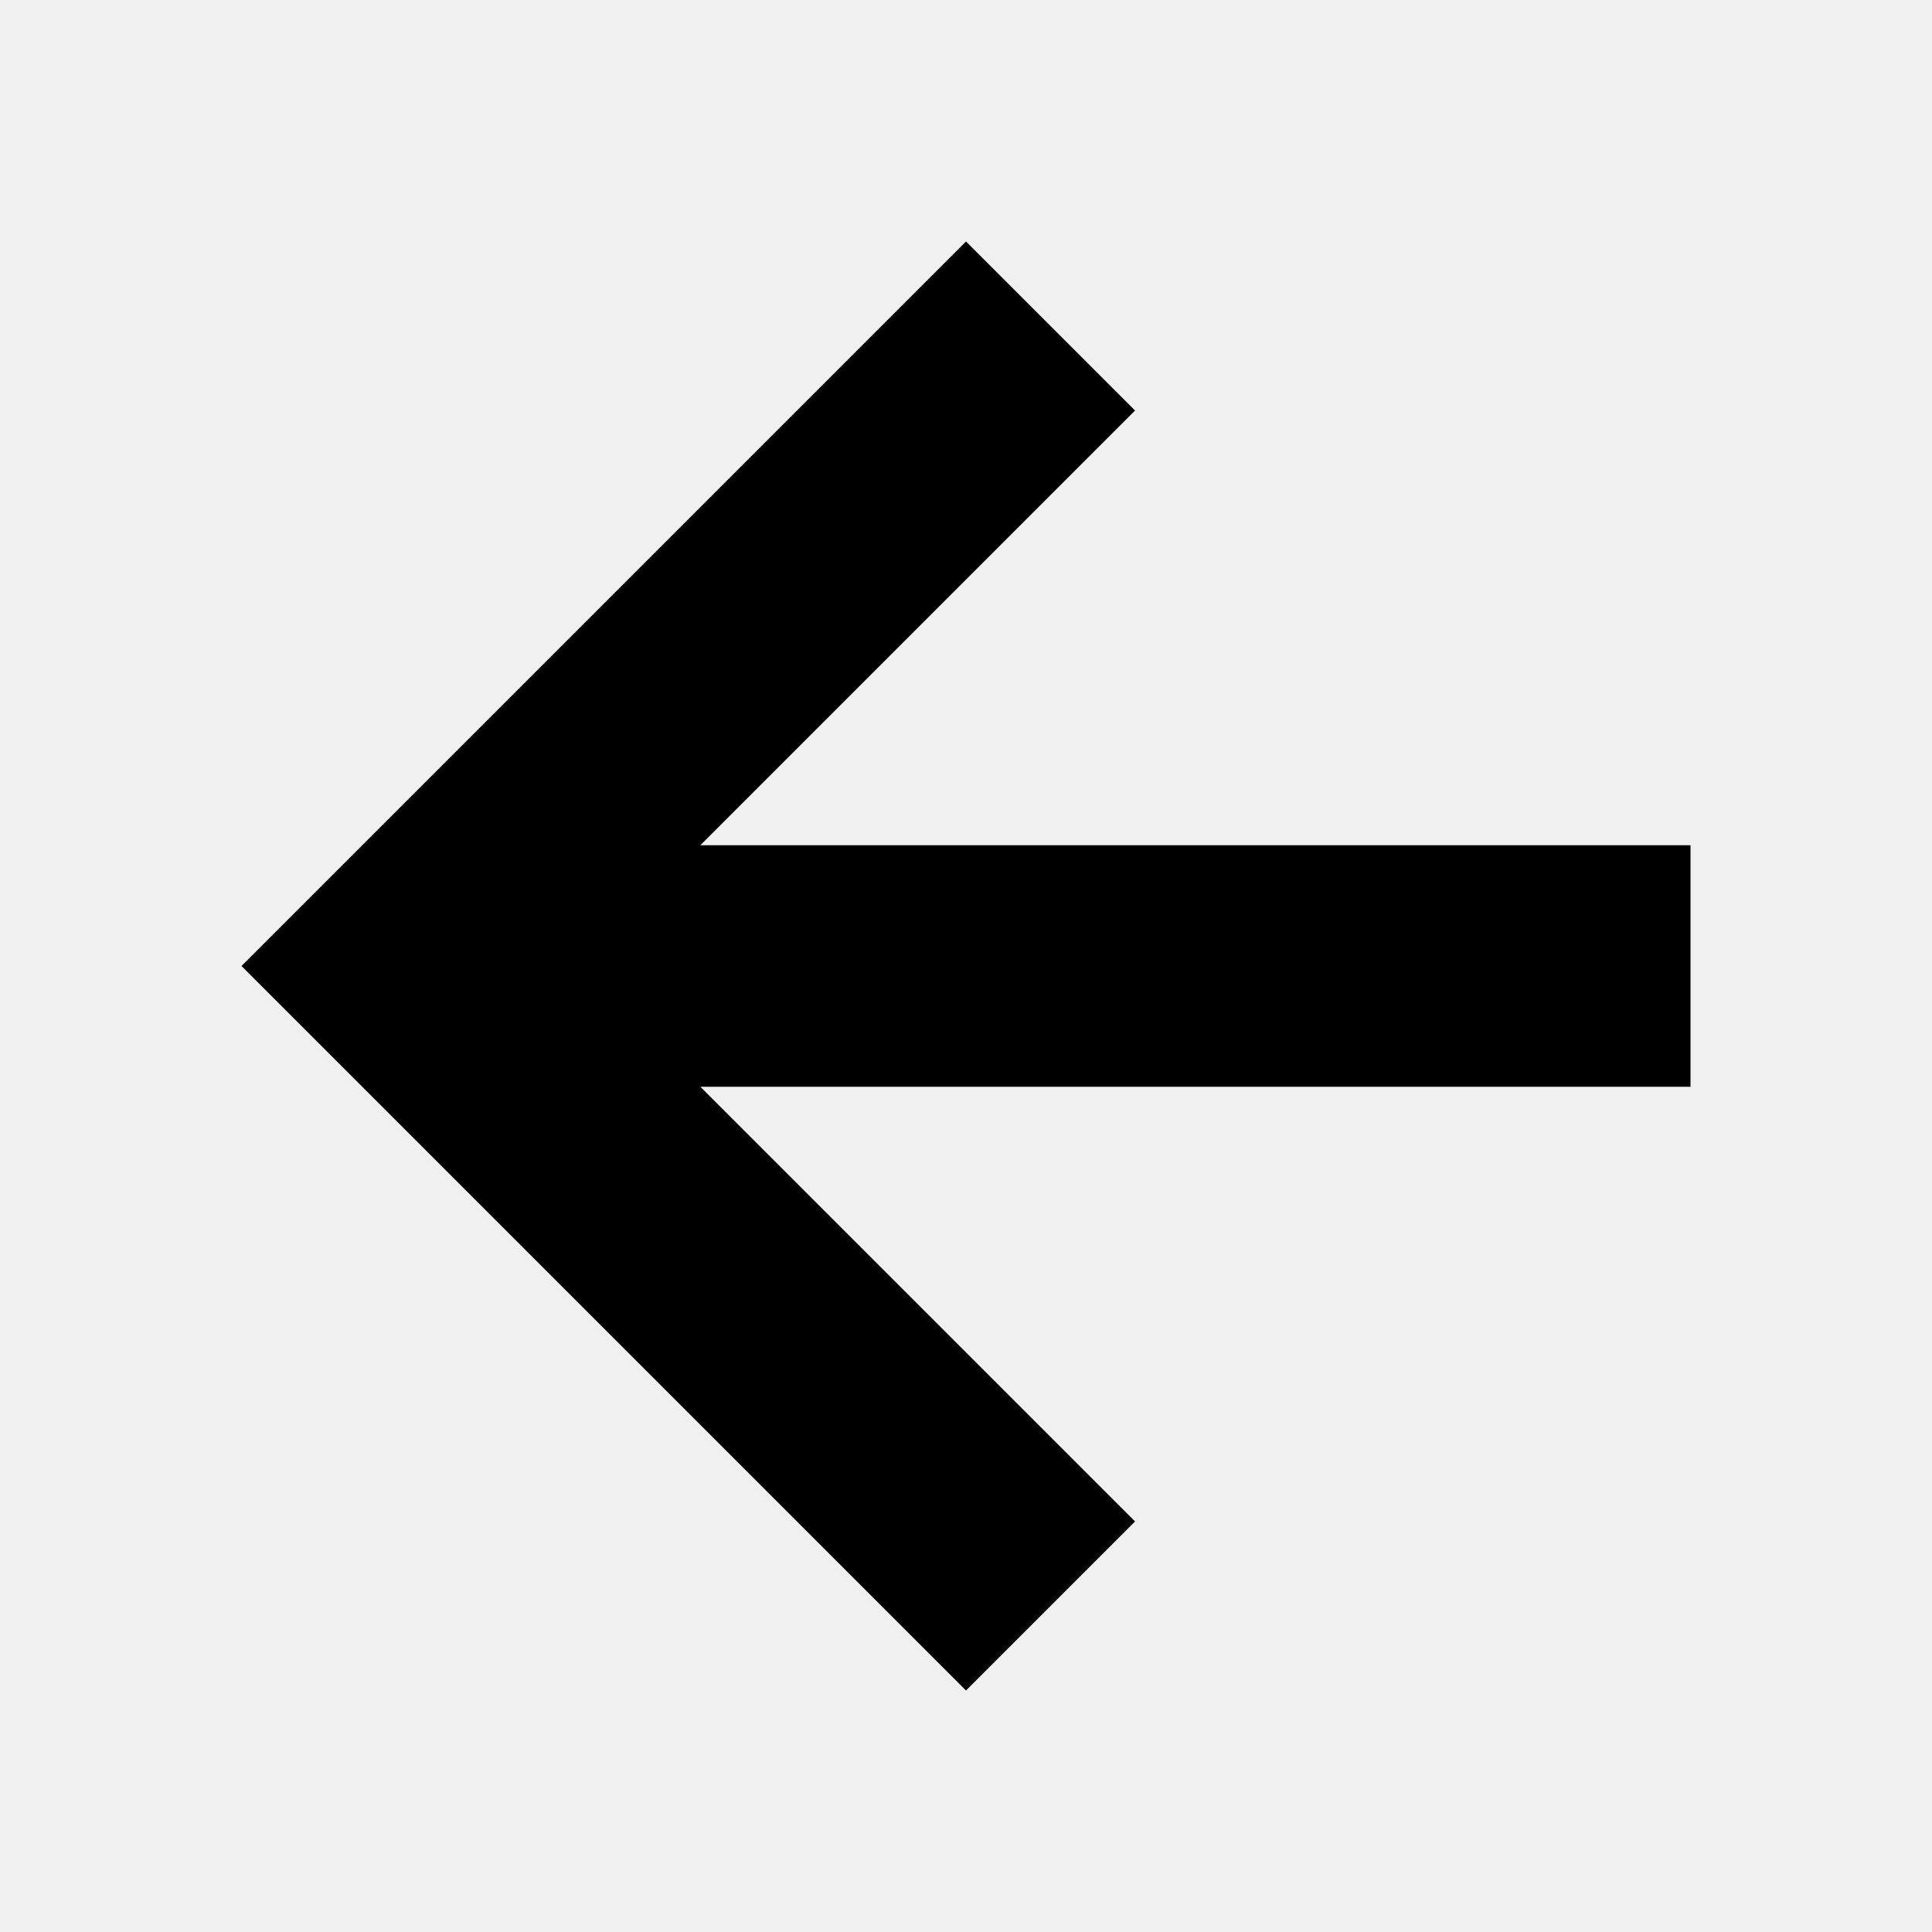
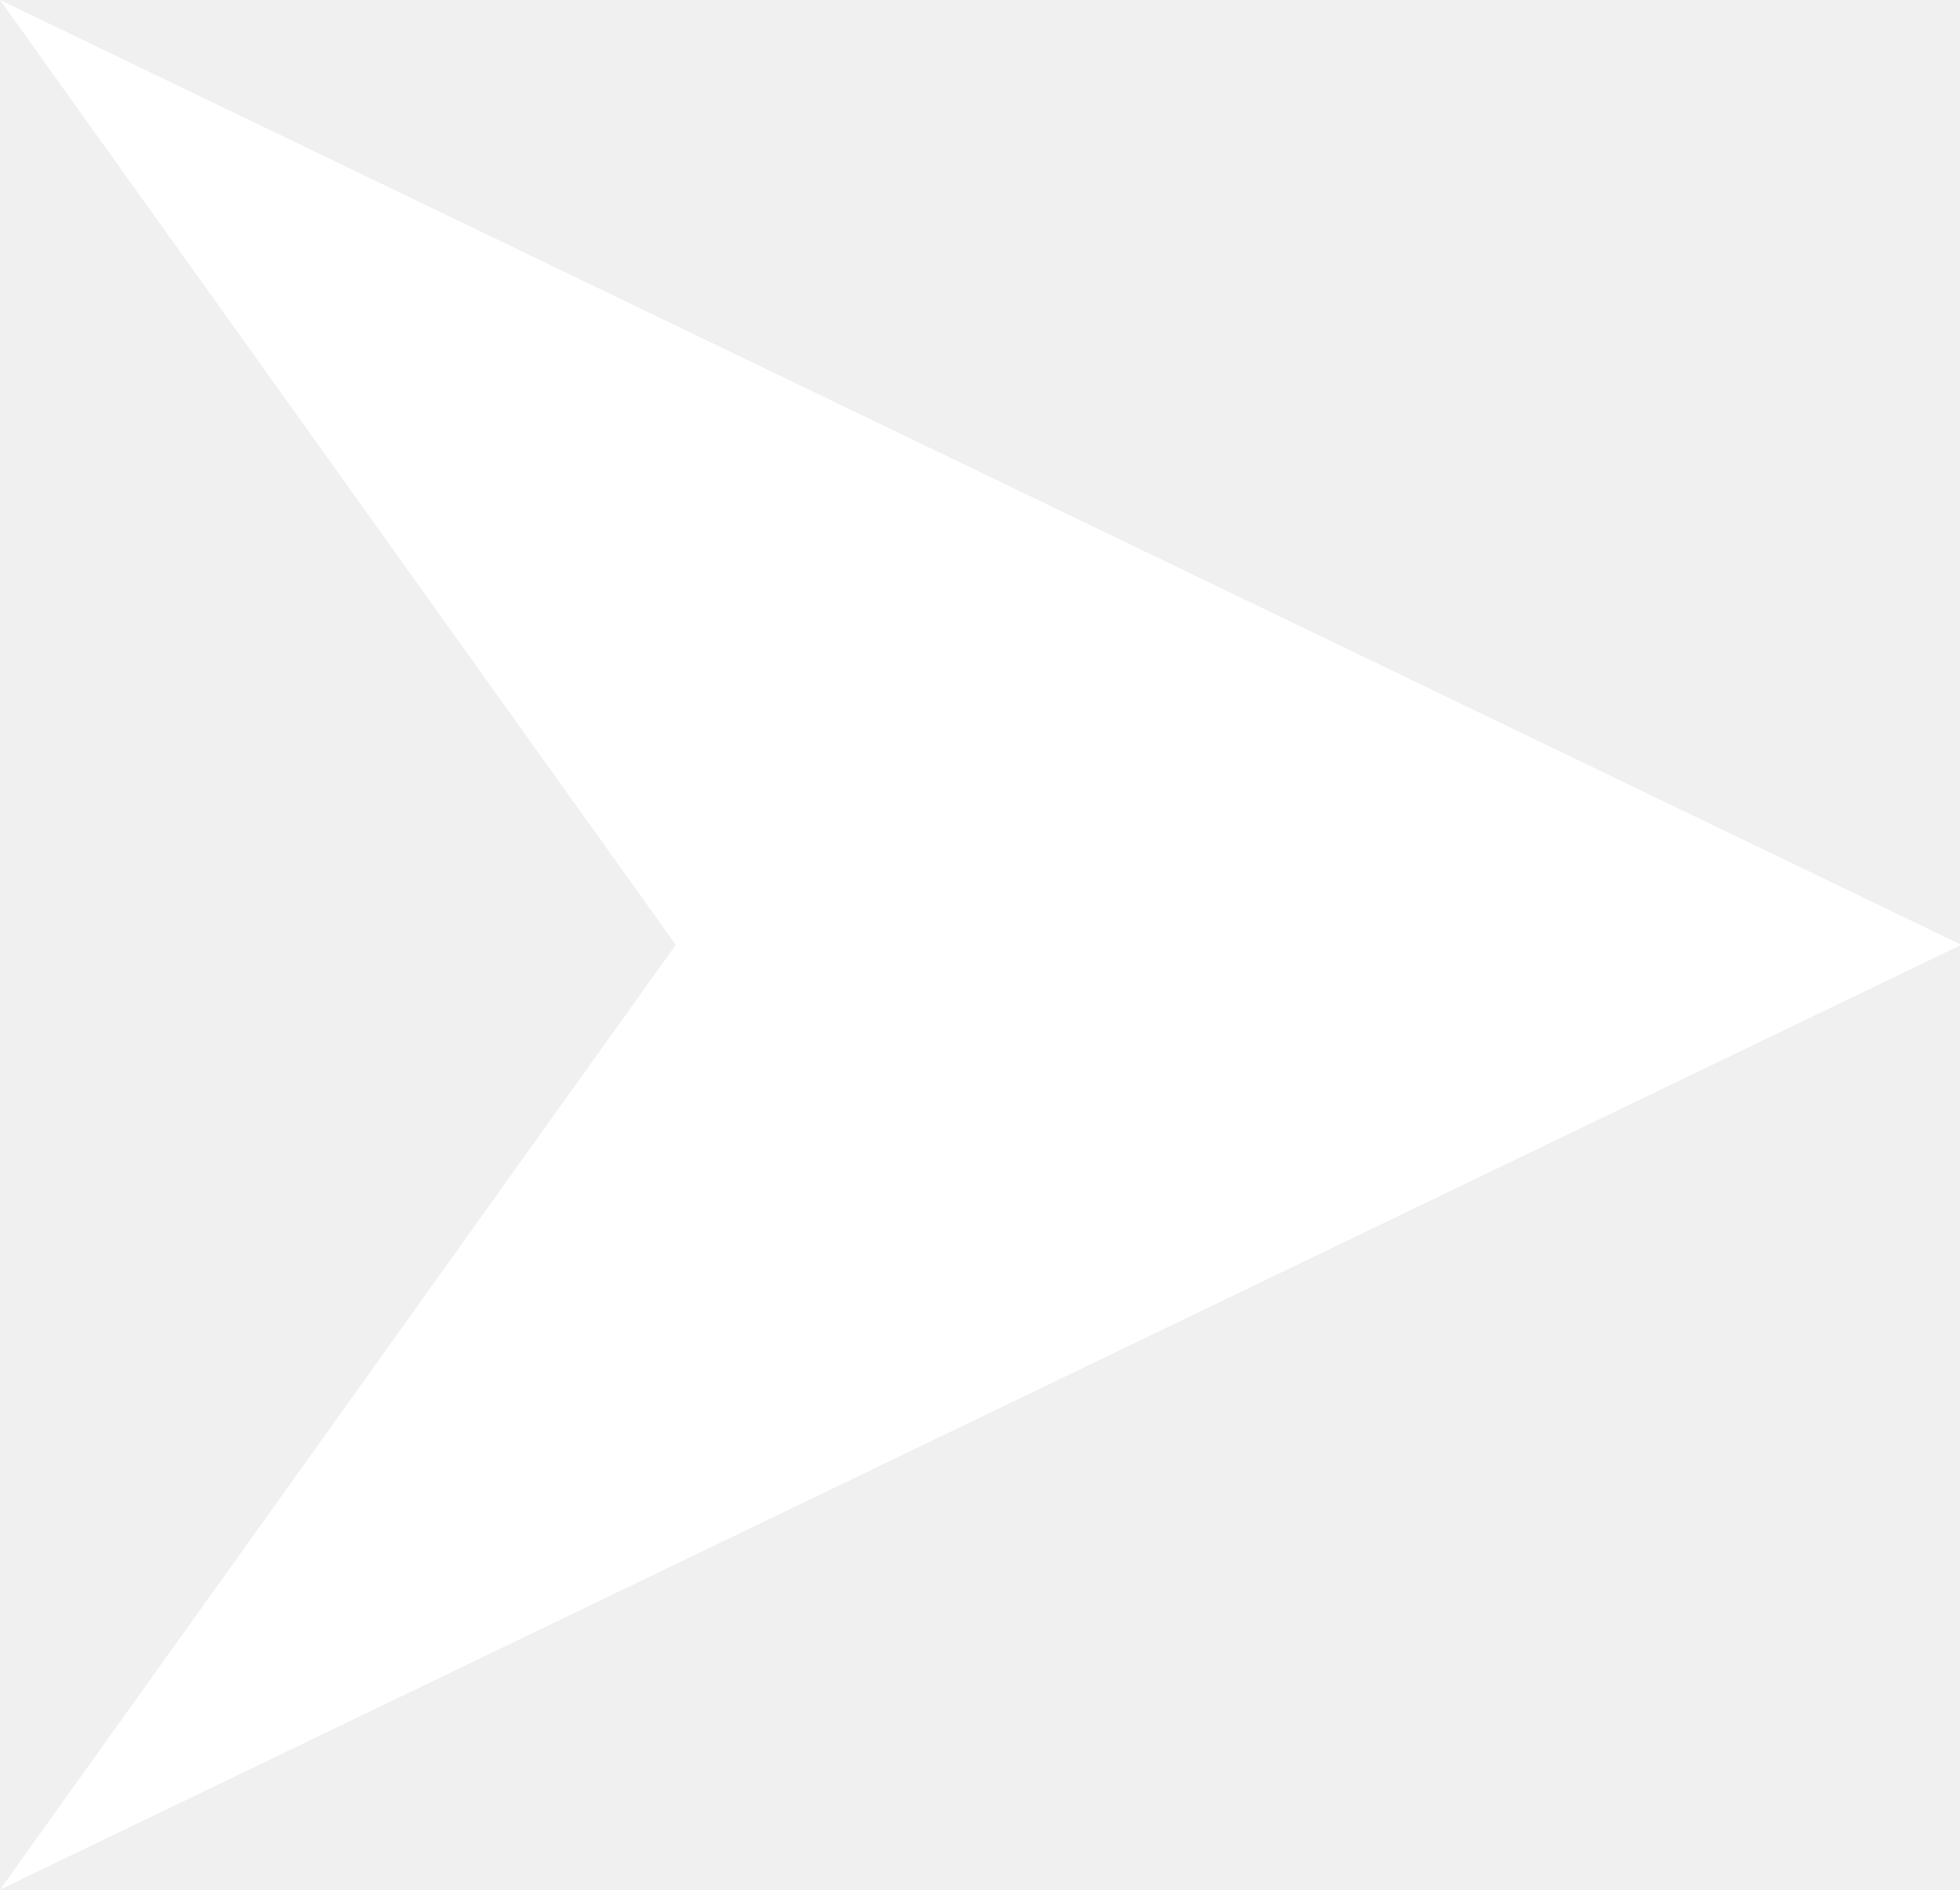
- <svg xmlns="http://www.w3.org/2000/svg" viewBox="0 0 16 16">
-   <path fill="currentColor" d="M2 8l6-6 1.4 1.4L5.8 7H14v2H5.8l3.6 3.6L8 14z" />
+ <svg xmlns="http://www.w3.org/2000/svg" t="1759338509278" class="icon" viewBox="0 0 1062 1024" version="1.1" p-id="38622" width="16.594" height="16">
+   <path d="M0 0l1062.721 512h-696.558zM0 1024l1062.721-512h-696.558z" fill="#ffffff" p-id="38623" />
</svg>
